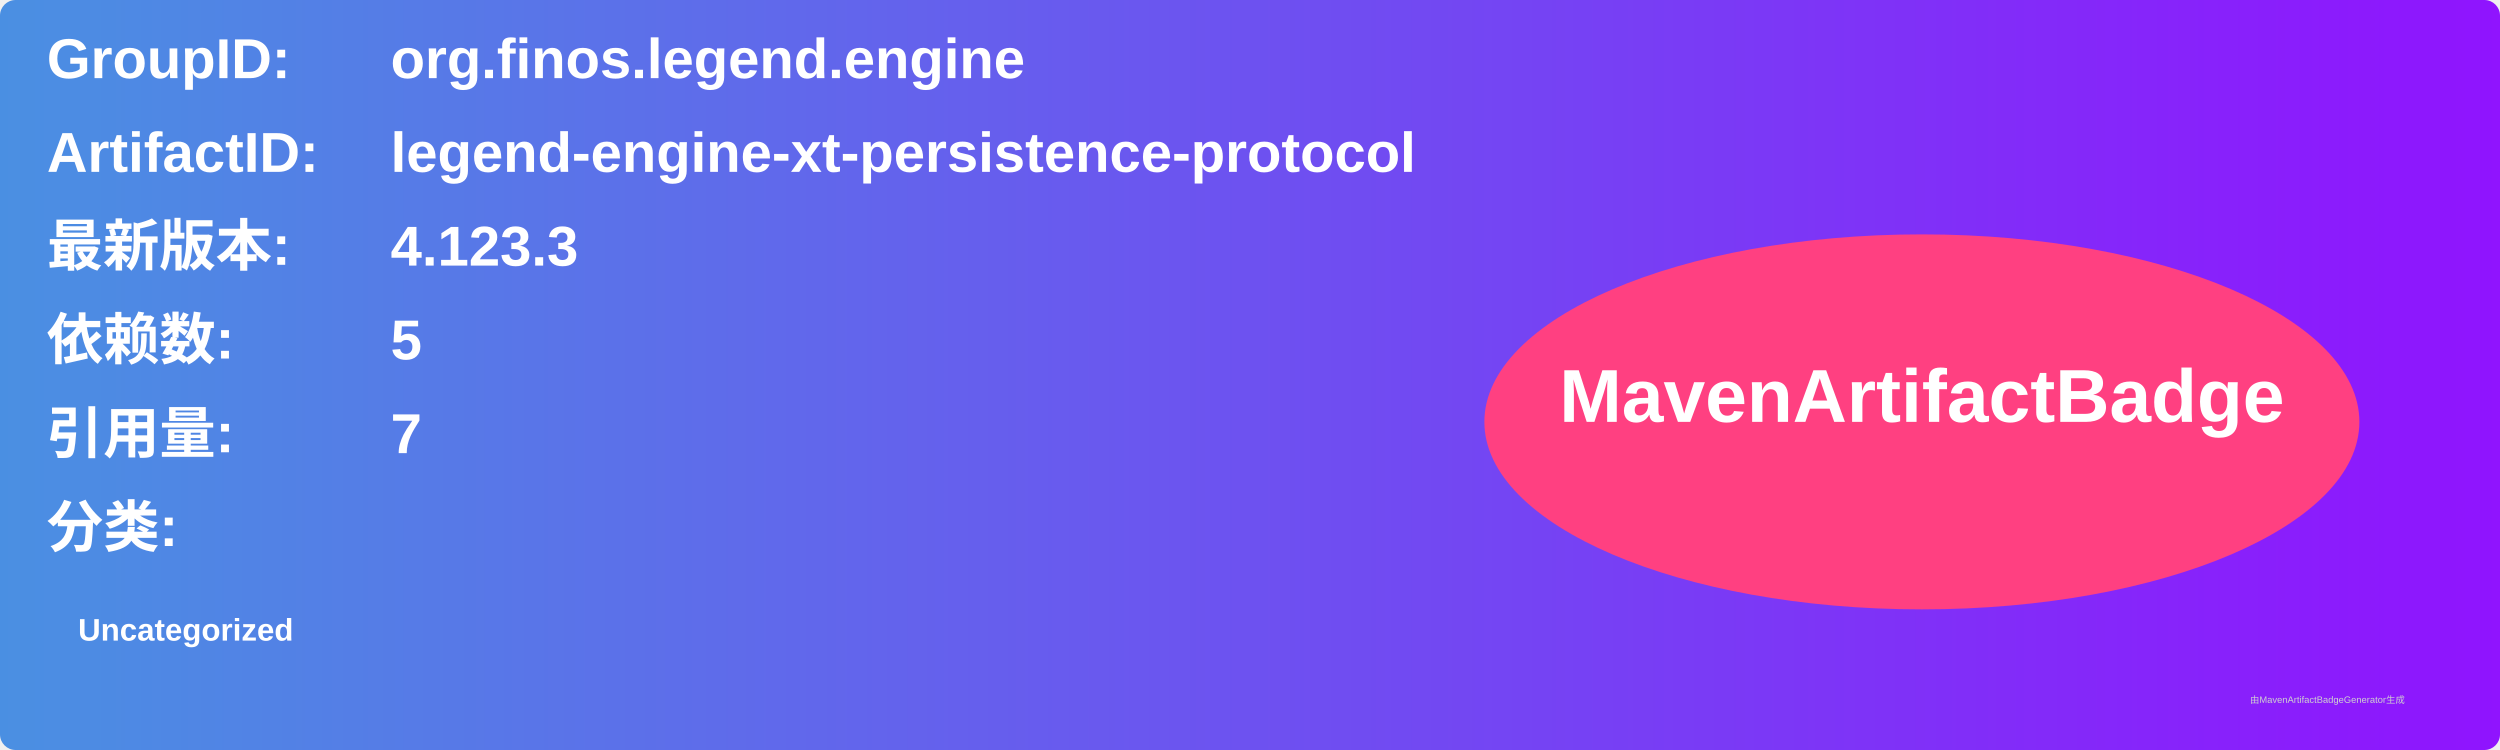
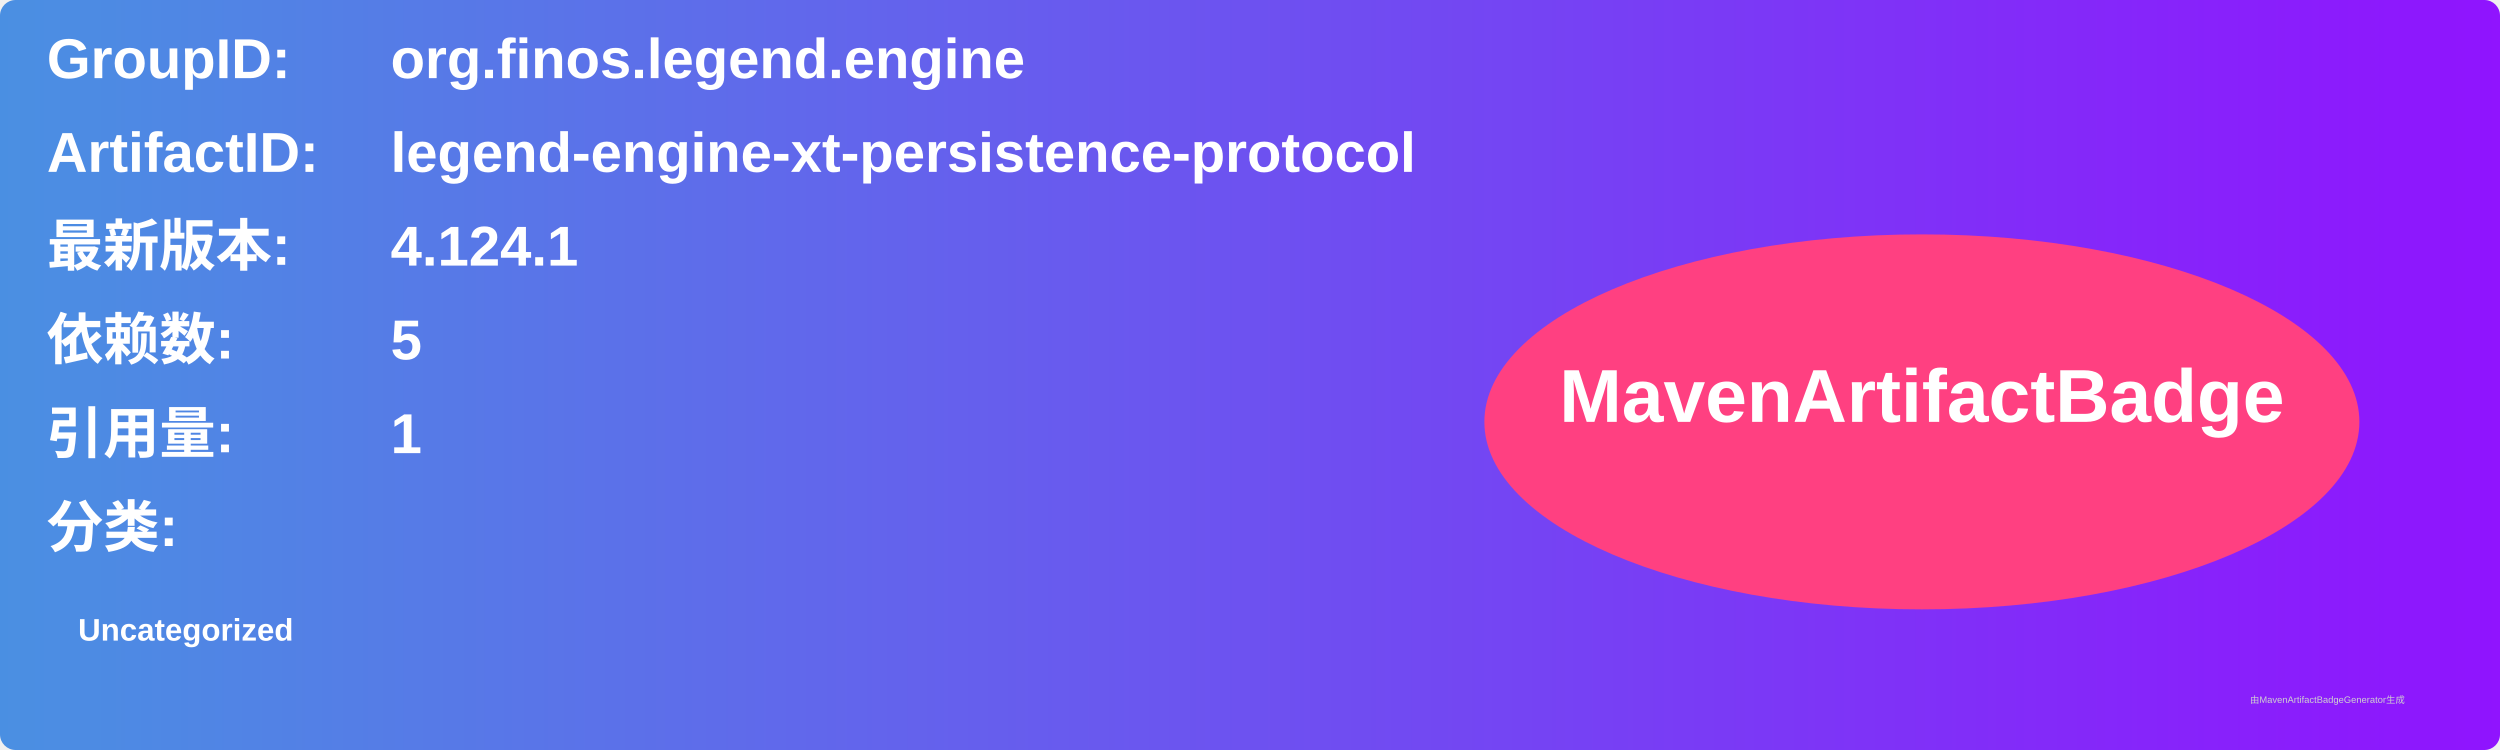
<svg xmlns="http://www.w3.org/2000/svg" width="800" height="240" viewBox="0 0 800 240">
  <linearGradient id="grad" x1="0%" y1="0%" x2="100%" y2="0%">
    <stop offset="0%" stop-color="#4a90e2" />
    <stop offset="100%" stop-color="#9013fe" />
  </linearGradient>
  <rect width="100%" height="100%" rx="5" ry="5" fill="url(#grad)" />
  <g transform="translate(15, 15)">
    <text x="0" y="10" font-family="Arial" font-size="18" fill="white" font-weight="bold" width="260">GroupID:</text>
    <text x="110" y="10" font-family="Arial" font-size="18" fill="white" font-weight="bold" width="460">org.finos.legend.engine</text>
    <text x="0" y="40" font-family="Arial" font-size="18" fill="white" font-weight="bold" width="260">ArtifactID:</text>
    <text x="110" y="40" font-family="Arial" font-size="18" fill="white" font-weight="bold" width="460">legend-engine-xt-persistence-protocol</text>
    <text x="0" y="70" font-family="Arial" font-size="18" fill="white" font-weight="bold">最新版本:</text>
    <text x="110" y="70" font-family="Arial" font-size="18" fill="white" font-weight="bold">
-       <tspan font-weight="bold">4.123.3</tspan>
+       <tspan font-weight="bold">4.124.1</tspan>
    </text>
    <text x="0" y="100" font-family="Arial" font-size="18" fill="white" font-weight="bold">依赖数: </text>
    <text x="110" y="100" font-family="Arial" font-size="18" fill="white">
      <tspan font-weight="bold">5</tspan>
    </text>
    <text x="0" y="130" font-family="Arial" font-size="18" fill="white" font-weight="bold">引用量: </text>
    <text x="110" y="130" font-family="Arial" font-size="18" fill="white">
-       <tspan font-weight="bold">7</tspan>
+       <tspan font-weight="bold">1</tspan>
    </text>
    <text x="0" y="160" font-family="Arial" font-size="18" fill="white" font-weight="bold">分类:</text>
    <text x="10" y="190" font-family="Arial" font-size="10" fill="white">
      <tspan font-weight="bold">Uncategorized</tspan>
    </text>
    <ellipse cx="600" cy="120" rx="140" ry="60" fill="#ff4081" />
    <text x="600" y="120" text-anchor="middle" font-family="Arial" font-size="24" fill="white" font-weight="bold">MavenArtifactBadge</text>
  </g>
  <text x="720" y="225" font-family="Arial" font-size="3" fill="#d0d0d0">由MavenArtifactBadgeGenerator生成</text>
</svg>
